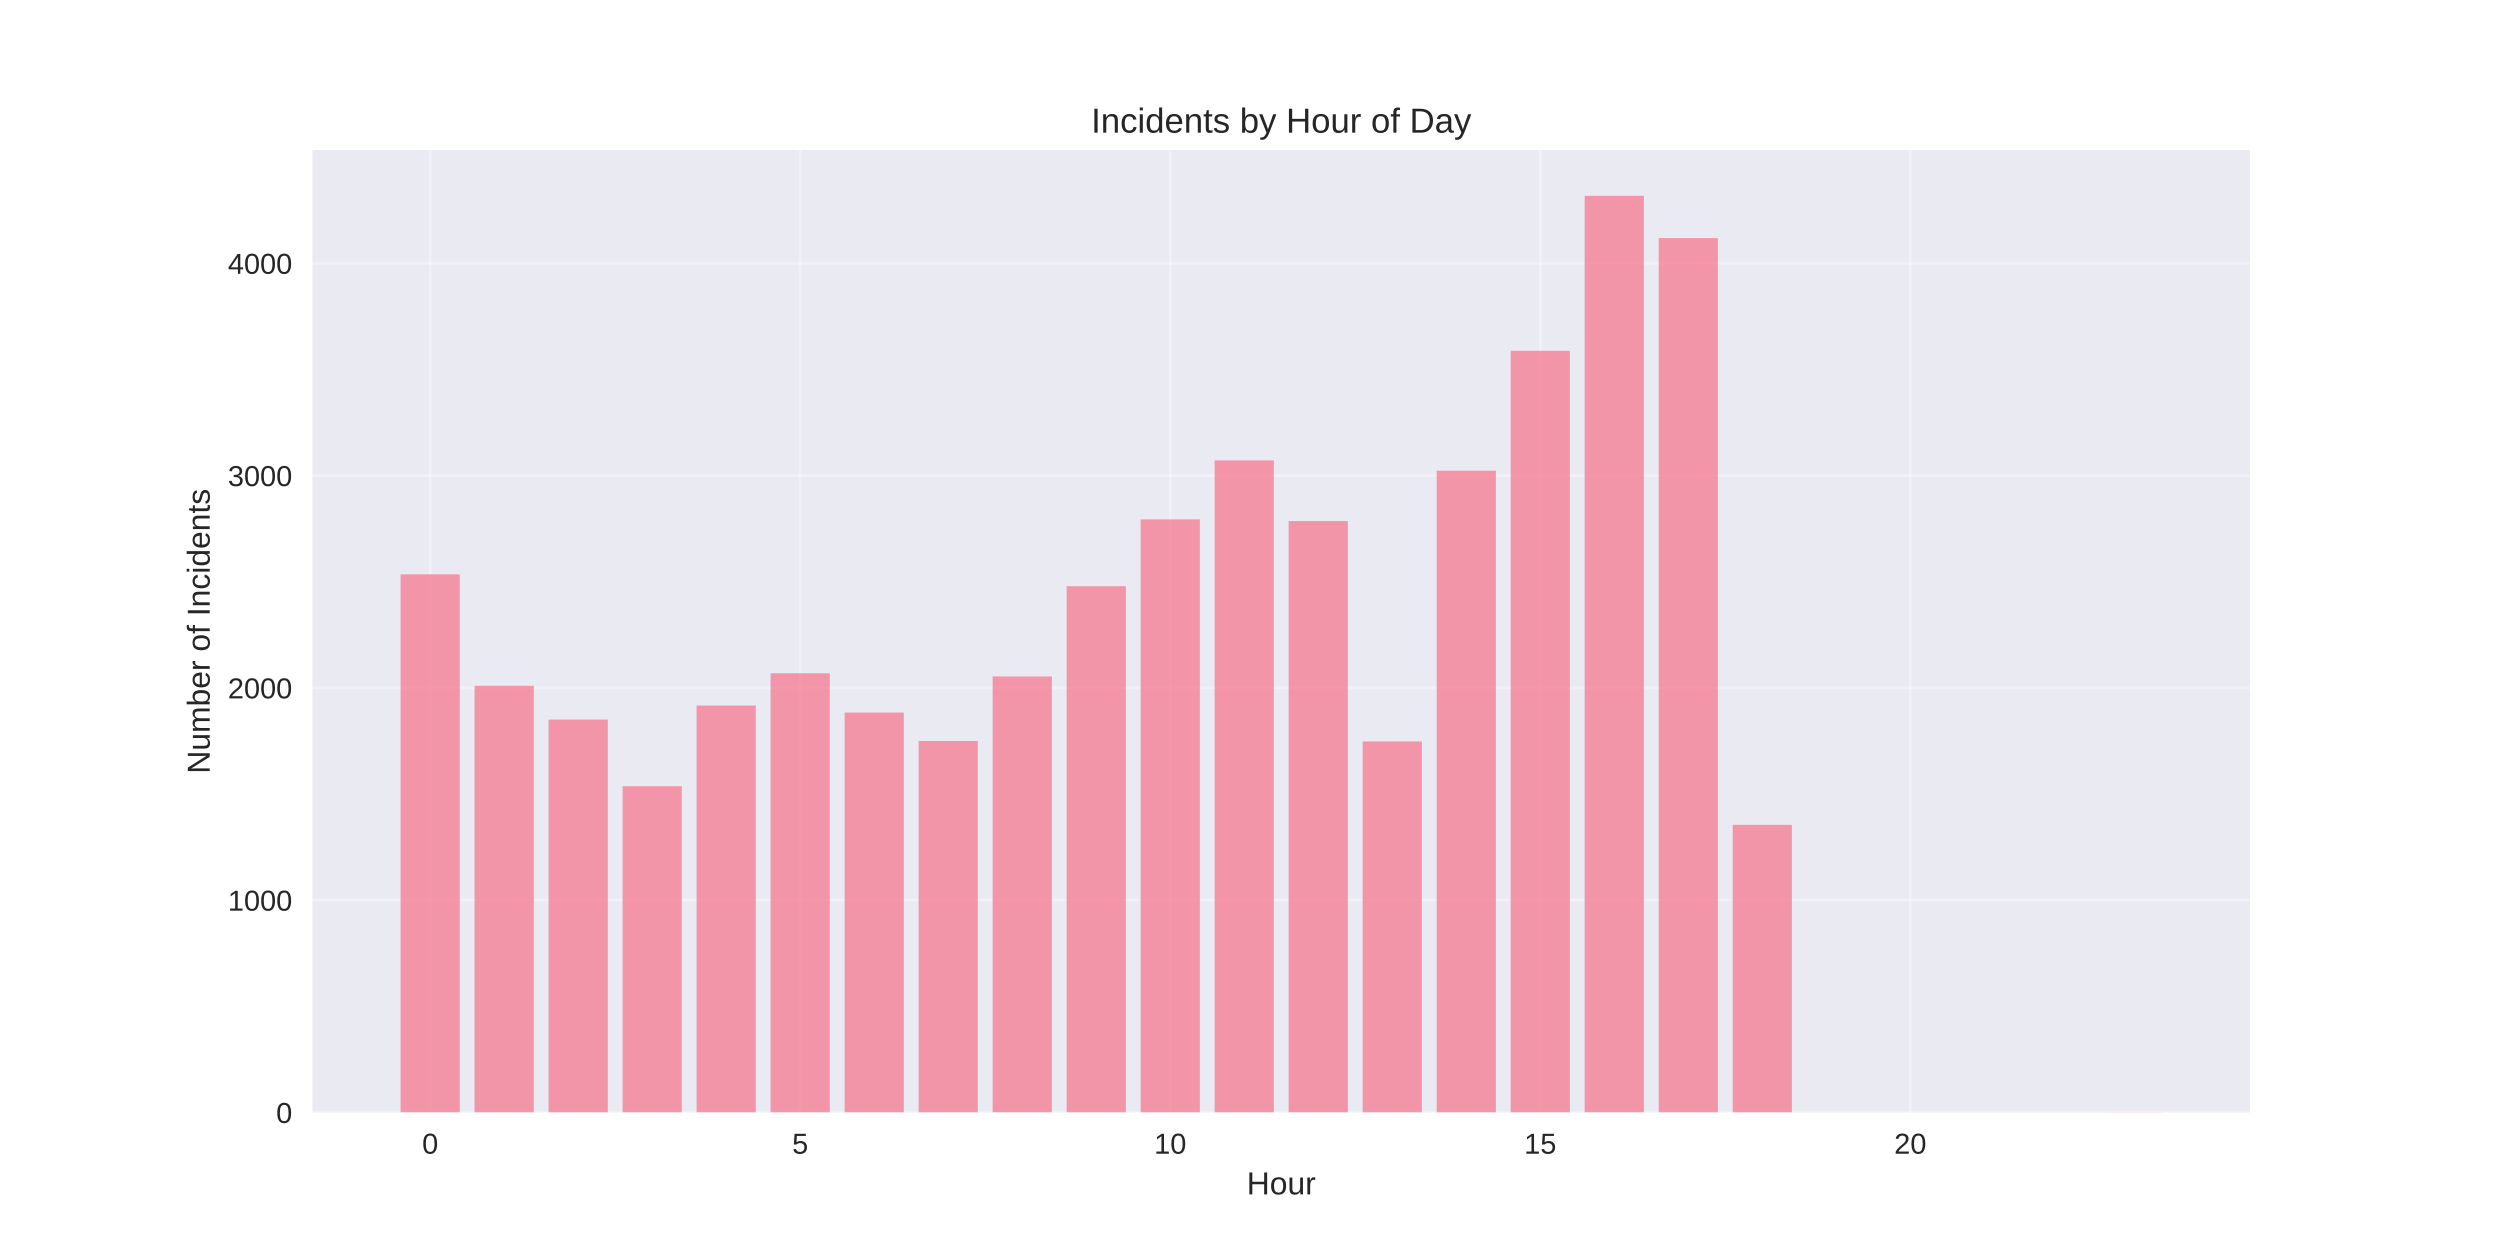
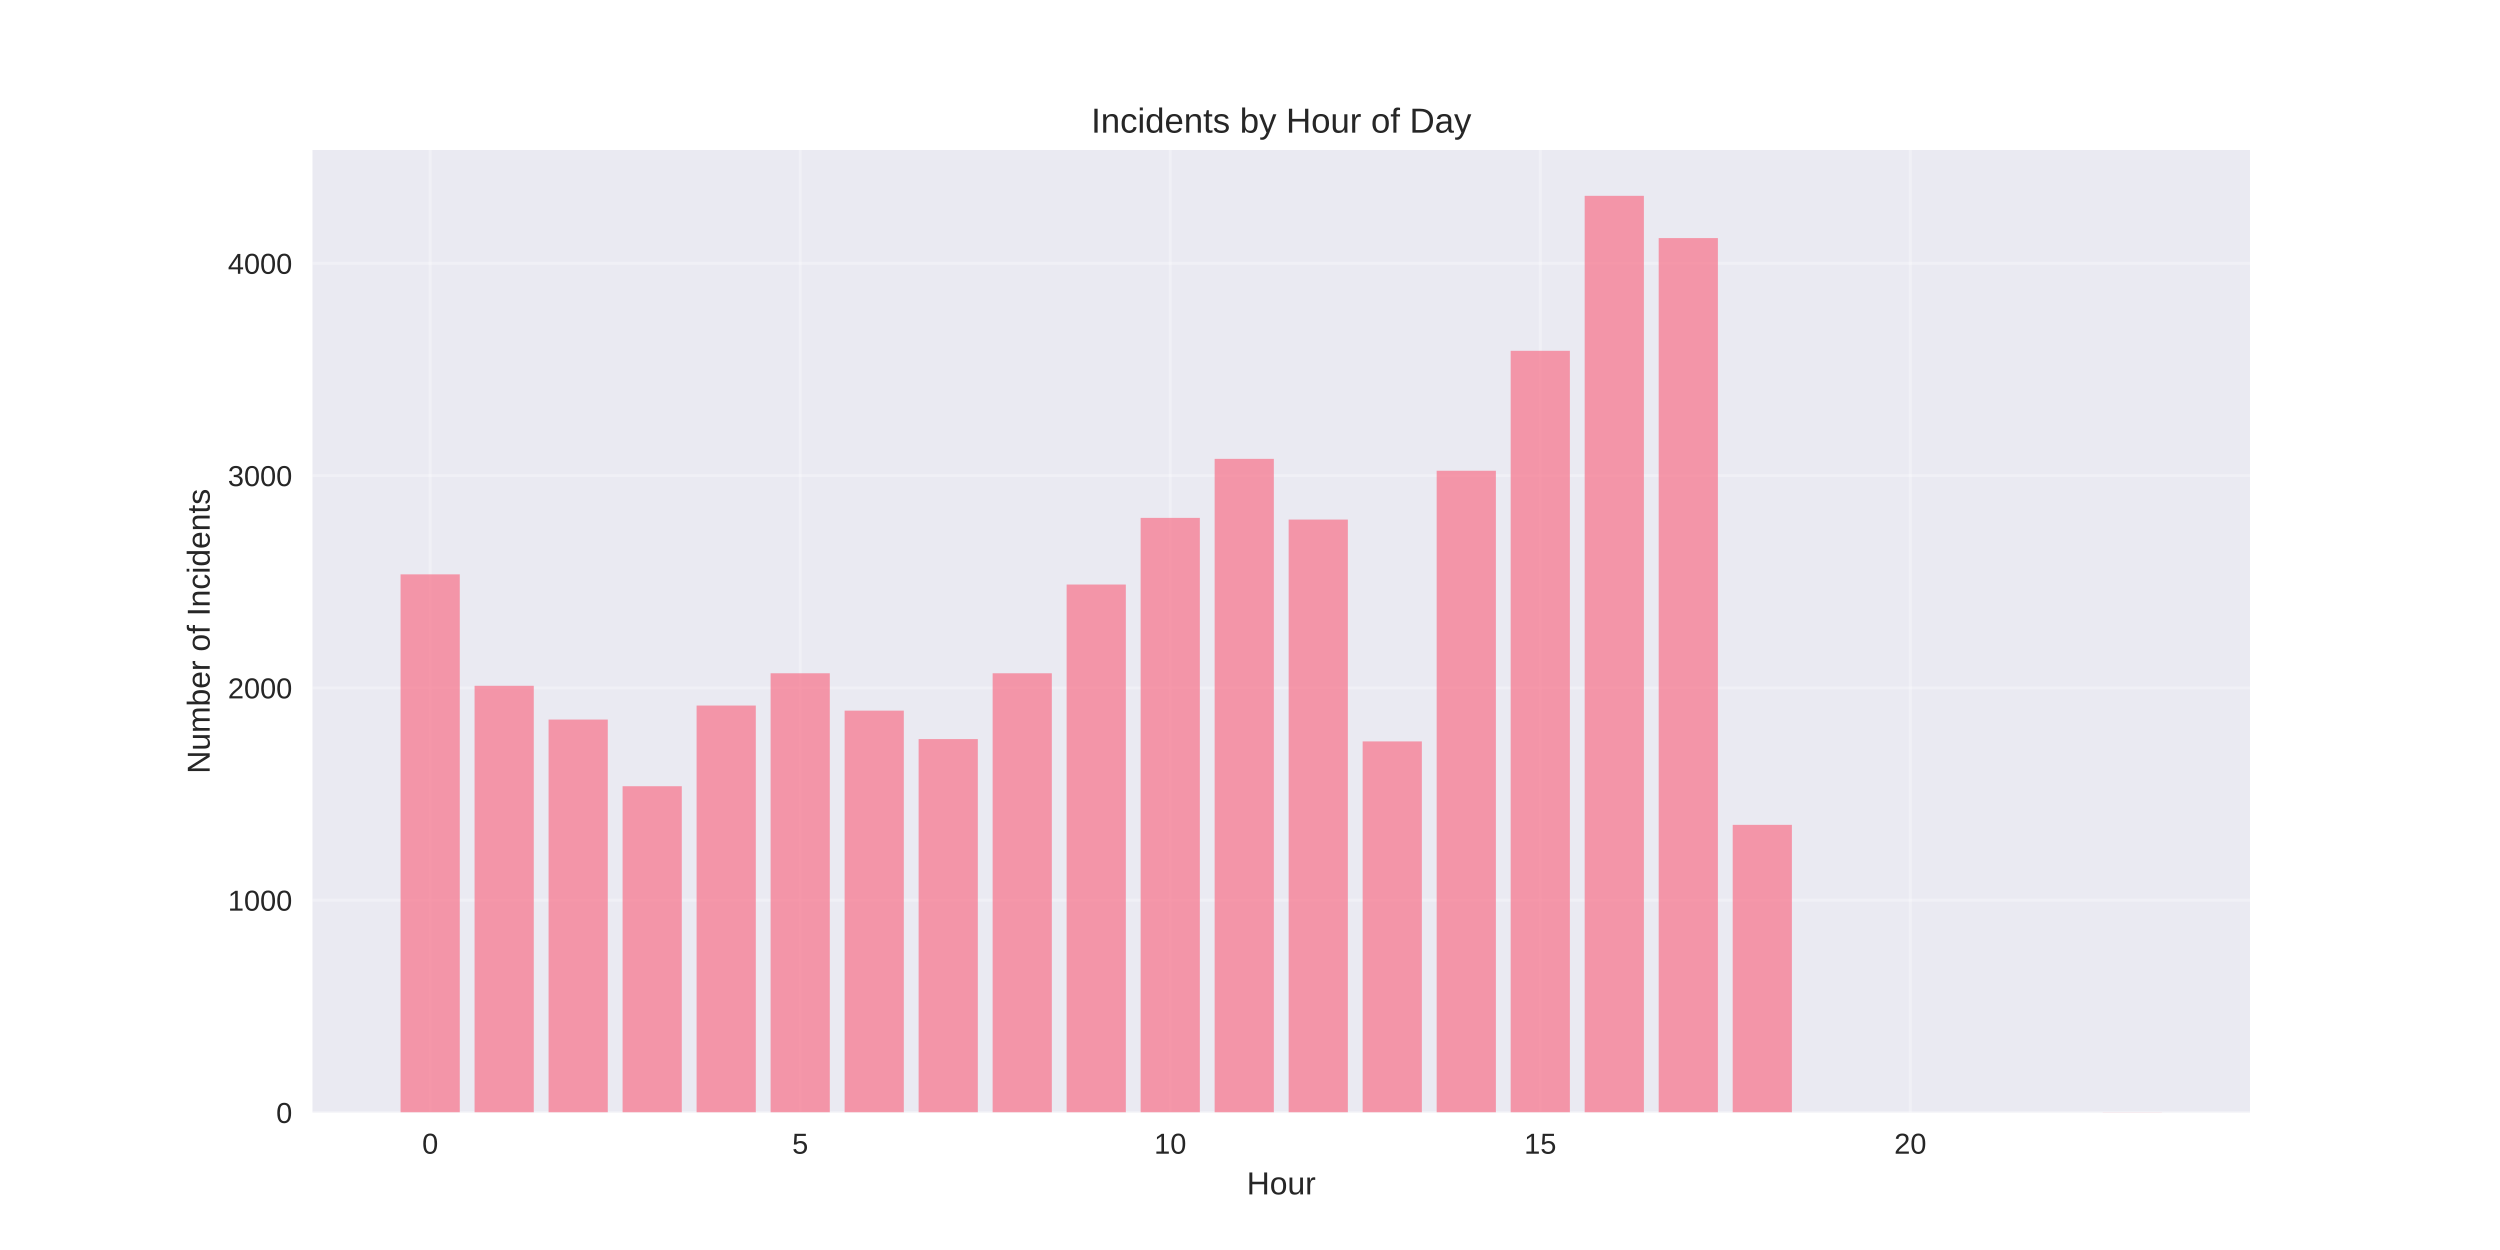
<svg xmlns="http://www.w3.org/2000/svg" width="864pt" height="432pt" viewBox="0 0 864 432" version="1.1">
  <defs>
    <style type="text/css">*{stroke-linejoin: round; stroke-linecap: butt}</style>
  </defs>
  <g id="figure_1">
    <g id="patch_1">
      <path d="M 0 432  L 864 432  L 864 0  L 0 0  z " style="fill: #ffffff" />
    </g>
    <g id="axes_1">
      <g id="patch_2">
        <path d="M 108 384.48  L 777.6 384.48  L 777.6 51.84  L 108 51.84  z " style="fill: #eaeaf2" />
      </g>
      <g id="matplotlib.axis_1">
        <g id="xtick_1">
          <g id="line2d_1">
-             <path d="M 148.667 384.48  L 148.667 51.84  " clip-path="url(#p7b63d8922c)" style="fill: none; stroke: #ffffff; stroke-opacity: 0.3; stroke-linecap: round" />
+             <path d="M 148.667 384.48  L 148.667 51.84  " clip-path="url(#pd033600275)" style="fill: none; stroke: #ffffff; stroke-opacity: 0.3; stroke-linecap: round" />
          </g>
          <g id="line2d_2" />
          <g id="text_1">
            <text style="fill: #262626; font: 10px 'Arial', 'Liberation Sans', 'DejaVu Sans', 'Bitstream Vera Sans', sans-serif; text-anchor: middle" x="148.667" y="398.727" transform="rotate(-0 148.6671 398.7269)">0</text>
          </g>
        </g>
        <g id="xtick_2">
          <g id="line2d_3">
-             <path d="M 276.551 384.48  L 276.551 51.84  " clip-path="url(#p7b63d8922c)" style="fill: none; stroke: #ffffff; stroke-opacity: 0.3; stroke-linecap: round" />
+             <path d="M 276.551 384.48  L 276.551 51.84  " clip-path="url(#pd033600275)" style="fill: none; stroke: #ffffff; stroke-opacity: 0.3; stroke-linecap: round" />
          </g>
          <g id="line2d_4" />
          <g id="text_2">
            <text style="fill: #262626; font: 10px 'Arial', 'Liberation Sans', 'DejaVu Sans', 'Bitstream Vera Sans', sans-serif; text-anchor: middle" x="276.551" y="398.727" transform="rotate(-0 276.551 398.7269)">5</text>
          </g>
        </g>
        <g id="xtick_3">
          <g id="line2d_5">
-             <path d="M 404.435 384.48  L 404.435 51.84  " clip-path="url(#p7b63d8922c)" style="fill: none; stroke: #ffffff; stroke-opacity: 0.3; stroke-linecap: round" />
+             <path d="M 404.435 384.48  L 404.435 51.84  " clip-path="url(#pd033600275)" style="fill: none; stroke: #ffffff; stroke-opacity: 0.3; stroke-linecap: round" />
          </g>
          <g id="line2d_6" />
          <g id="text_3">
            <text style="fill: #262626; font: 10px 'Arial', 'Liberation Sans', 'DejaVu Sans', 'Bitstream Vera Sans', sans-serif; text-anchor: middle" x="404.435" y="398.727" transform="rotate(-0 404.4348 398.7269)">10</text>
          </g>
        </g>
        <g id="xtick_4">
          <g id="line2d_7">
-             <path d="M 532.319 384.48  L 532.319 51.84  " clip-path="url(#p7b63d8922c)" style="fill: none; stroke: #ffffff; stroke-opacity: 0.3; stroke-linecap: round" />
+             <path d="M 532.319 384.48  L 532.319 51.84  " clip-path="url(#pd033600275)" style="fill: none; stroke: #ffffff; stroke-opacity: 0.3; stroke-linecap: round" />
          </g>
          <g id="line2d_8" />
          <g id="text_4">
            <text style="fill: #262626; font: 10px 'Arial', 'Liberation Sans', 'DejaVu Sans', 'Bitstream Vera Sans', sans-serif; text-anchor: middle" x="532.319" y="398.727" transform="rotate(-0 532.3187 398.7269)">15</text>
          </g>
        </g>
        <g id="xtick_5">
          <g id="line2d_9">
-             <path d="M 660.203 384.48  L 660.203 51.84  " clip-path="url(#p7b63d8922c)" style="fill: none; stroke: #ffffff; stroke-opacity: 0.3; stroke-linecap: round" />
+             <path d="M 660.203 384.48  L 660.203 51.84  " clip-path="url(#pd033600275)" style="fill: none; stroke: #ffffff; stroke-opacity: 0.3; stroke-linecap: round" />
          </g>
          <g id="line2d_10" />
          <g id="text_5">
            <text style="fill: #262626; font: 10px 'Arial', 'Liberation Sans', 'DejaVu Sans', 'Bitstream Vera Sans', sans-serif; text-anchor: middle" x="660.203" y="398.727" transform="rotate(-0 660.2026 398.7269)">20</text>
          </g>
        </g>
        <g id="text_6">
          <text style="fill: #262626; font: 11px 'Arial', 'Liberation Sans', 'DejaVu Sans', 'Bitstream Vera Sans', sans-serif; text-anchor: middle" x="442.8" y="412.773" transform="rotate(-0 442.8 412.7734)">Hour</text>
        </g>
      </g>
      <g id="matplotlib.axis_2">
        <g id="ytick_1">
          <g id="line2d_11">
-             <path d="M 108 384.48  L 777.6 384.48  " clip-path="url(#p7b63d8922c)" style="fill: none; stroke: #ffffff; stroke-opacity: 0.3; stroke-linecap: round" />
+             <path d="M 108 384.48  L 777.6 384.48  " clip-path="url(#pd033600275)" style="fill: none; stroke: #ffffff; stroke-opacity: 0.3; stroke-linecap: round" />
          </g>
          <g id="line2d_12" />
          <g id="text_7">
            <text style="fill: #262626; font: 10px 'Arial', 'Liberation Sans', 'DejaVu Sans', 'Bitstream Vera Sans', sans-serif; text-anchor: end" x="101" y="388.103" transform="rotate(-0 101 388.1034)">0</text>
          </g>
        </g>
        <g id="ytick_2">
          <g id="line2d_13">
-             <path d="M 108 311.113  L 777.6 311.113  " clip-path="url(#p7b63d8922c)" style="fill: none; stroke: #ffffff; stroke-opacity: 0.3; stroke-linecap: round" />
+             <path d="M 108 311.113  L 777.6 311.113  " clip-path="url(#pd033600275)" style="fill: none; stroke: #ffffff; stroke-opacity: 0.3; stroke-linecap: round" />
          </g>
          <g id="line2d_14" />
          <g id="text_8">
            <text style="fill: #262626; font: 10px 'Arial', 'Liberation Sans', 'DejaVu Sans', 'Bitstream Vera Sans', sans-serif; text-anchor: end" x="101" y="314.736" transform="rotate(-0 101 314.7361)">1000</text>
          </g>
        </g>
        <g id="ytick_3">
          <g id="line2d_15">
-             <path d="M 108 237.745  L 777.6 237.745  " clip-path="url(#p7b63d8922c)" style="fill: none; stroke: #ffffff; stroke-opacity: 0.3; stroke-linecap: round" />
+             <path d="M 108 237.745  L 777.6 237.745  " clip-path="url(#pd033600275)" style="fill: none; stroke: #ffffff; stroke-opacity: 0.3; stroke-linecap: round" />
          </g>
          <g id="line2d_16" />
          <g id="text_9">
            <text style="fill: #262626; font: 10px 'Arial', 'Liberation Sans', 'DejaVu Sans', 'Bitstream Vera Sans', sans-serif; text-anchor: end" x="101" y="241.369" transform="rotate(-0 101 241.3688)">2000</text>
          </g>
        </g>
        <g id="ytick_4">
          <g id="line2d_17">
-             <path d="M 108 164.378  L 777.6 164.378  " clip-path="url(#p7b63d8922c)" style="fill: none; stroke: #ffffff; stroke-opacity: 0.3; stroke-linecap: round" />
+             <path d="M 108 164.378  L 777.6 164.378  " clip-path="url(#pd033600275)" style="fill: none; stroke: #ffffff; stroke-opacity: 0.3; stroke-linecap: round" />
          </g>
          <g id="line2d_18" />
          <g id="text_10">
            <text style="fill: #262626; font: 10px 'Arial', 'Liberation Sans', 'DejaVu Sans', 'Bitstream Vera Sans', sans-serif; text-anchor: end" x="101" y="168.002" transform="rotate(-0 101 168.0015)">3000</text>
          </g>
        </g>
        <g id="ytick_5">
          <g id="line2d_19">
-             <path d="M 108 91.011  L 777.6 91.011  " clip-path="url(#p7b63d8922c)" style="fill: none; stroke: #ffffff; stroke-opacity: 0.3; stroke-linecap: round" />
+             <path d="M 108 91.011  L 777.6 91.011  " clip-path="url(#pd033600275)" style="fill: none; stroke: #ffffff; stroke-opacity: 0.3; stroke-linecap: round" />
          </g>
          <g id="line2d_20" />
          <g id="text_11">
            <text style="fill: #262626; font: 10px 'Arial', 'Liberation Sans', 'DejaVu Sans', 'Bitstream Vera Sans', sans-serif; text-anchor: end" x="101" y="94.634" transform="rotate(-0 101 94.63424)">4000</text>
          </g>
        </g>
        <g id="text_12">
          <text style="fill: #262626; font: 11px 'Arial', 'Liberation Sans', 'DejaVu Sans', 'Bitstream Vera Sans', sans-serif; text-anchor: middle" x="72.474" y="218.16" transform="rotate(-90 72.47375 218.16)">Number of Incidents</text>
        </g>
      </g>
      <g id="patch_3">
-         <path d="M 138.436 384.48  L 158.898 384.48  L 158.898 198.494  L 138.436 198.494  z " clip-path="url(#p7b63d8922c)" style="fill: #f77189; opacity: 0.7" />
+         <path d="M 138.436 384.48  L 158.898 384.48  L 158.898 198.494  L 138.436 198.494  z " clip-path="url(#pd033600275)" style="fill: #f77189; opacity: 0.7" />
      </g>
      <g id="patch_4">
-         <path d="M 164.013 384.48  L 184.475 384.48  L 184.475 237.012  L 164.013 237.012  z " clip-path="url(#p7b63d8922c)" style="fill: #f77189; opacity: 0.7" />
+         <path d="M 164.013 384.48  L 184.475 384.48  L 184.475 237.012  L 164.013 237.012  z " clip-path="url(#pd033600275)" style="fill: #f77189; opacity: 0.7" />
      </g>
      <g id="patch_5">
-         <path d="M 189.59 384.48  L 210.051 384.48  L 210.051 248.677  L 189.59 248.677  z " clip-path="url(#p7b63d8922c)" style="fill: #f77189; opacity: 0.7" />
+         <path d="M 189.59 384.48  L 210.051 384.48  L 210.051 248.677  L 189.59 248.677  z " clip-path="url(#pd033600275)" style="fill: #f77189; opacity: 0.7" />
      </g>
      <g id="patch_6">
-         <path d="M 215.167 384.48  L 235.628 384.48  L 235.628 271.714  L 215.167 271.714  z " clip-path="url(#p7b63d8922c)" style="fill: #f77189; opacity: 0.7" />
+         <path d="M 215.167 384.48  L 235.628 384.48  L 235.628 271.714  L 215.167 271.714  z " clip-path="url(#pd033600275)" style="fill: #f77189; opacity: 0.7" />
      </g>
      <g id="patch_7">
-         <path d="M 240.743 384.48  L 261.205 384.48  L 261.205 243.835  L 240.743 243.835  z " clip-path="url(#p7b63d8922c)" style="fill: #f77189; opacity: 0.7" />
+         <path d="M 240.743 384.48  L 261.205 384.48  L 261.205 243.835  L 240.743 243.835  z " clip-path="url(#pd033600275)" style="fill: #f77189; opacity: 0.7" />
      </g>
      <g id="patch_8">
-         <path d="M 266.32 384.48  L 286.782 384.48  L 286.782 232.683  L 266.32 232.683  z " clip-path="url(#p7b63d8922c)" style="fill: #f77189; opacity: 0.7" />
+         <path d="M 266.32 384.48  L 286.782 384.48  L 286.782 232.683  L 266.32 232.683  z " clip-path="url(#pd033600275)" style="fill: #f77189; opacity: 0.7" />
      </g>
      <g id="patch_9">
-         <path d="M 291.897 384.48  L 312.358 384.48  L 312.358 246.256  L 291.897 246.256  z " clip-path="url(#p7b63d8922c)" style="fill: #f77189; opacity: 0.7" />
+         <path d="M 291.897 384.48  L 312.358 384.48  L 312.358 245.596  L 291.897 245.596  z " clip-path="url(#pd033600275)" style="fill: #f77189; opacity: 0.7" />
      </g>
      <g id="patch_10">
-         <path d="M 317.474 384.48  L 337.935 384.48  L 337.935 256.087  L 317.474 256.087  z " clip-path="url(#p7b63d8922c)" style="fill: #f77189; opacity: 0.7" />
+         <path d="M 317.474 384.48  L 337.935 384.48  L 337.935 255.427  L 317.474 255.427  z " clip-path="url(#pd033600275)" style="fill: #f77189; opacity: 0.7" />
      </g>
      <g id="patch_11">
-         <path d="M 343.051 384.48  L 363.512 384.48  L 363.512 233.784  L 343.051 233.784  z " clip-path="url(#p7b63d8922c)" style="fill: #f77189; opacity: 0.7" />
+         <path d="M 343.051 384.48  L 363.512 384.48  L 363.512 232.683  L 343.051 232.683  z " clip-path="url(#pd033600275)" style="fill: #f77189; opacity: 0.7" />
      </g>
      <g id="patch_12">
-         <path d="M 368.627 384.48  L 389.089 384.48  L 389.089 202.602  L 368.627 202.602  z " clip-path="url(#p7b63d8922c)" style="fill: #f77189; opacity: 0.7" />
+         <path d="M 368.627 384.48  L 389.089 384.48  L 389.089 202.016  L 368.627 202.016  z " clip-path="url(#pd033600275)" style="fill: #f77189; opacity: 0.7" />
      </g>
      <g id="patch_13">
-         <path d="M 394.204 384.48  L 414.666 384.48  L 414.666 179.492  L 394.204 179.492  z " clip-path="url(#p7b63d8922c)" style="fill: #f77189; opacity: 0.7" />
+         <path d="M 394.204 384.48  L 414.666 384.48  L 414.666 178.978  L 394.204 178.978  z " clip-path="url(#pd033600275)" style="fill: #f77189; opacity: 0.7" />
      </g>
      <g id="patch_14">
-         <path d="M 419.781 384.48  L 440.242 384.48  L 440.242 159.096  L 419.781 159.096  z " clip-path="url(#p7b63d8922c)" style="fill: #f77189; opacity: 0.7" />
+         <path d="M 419.781 384.48  L 440.242 384.48  L 440.242 158.582  L 419.781 158.582  z " clip-path="url(#pd033600275)" style="fill: #f77189; opacity: 0.7" />
      </g>
      <g id="patch_15">
-         <path d="M 445.358 384.48  L 465.819 384.48  L 465.819 180.079  L 445.358 180.079  z " clip-path="url(#p7b63d8922c)" style="fill: #f77189; opacity: 0.7" />
+         <path d="M 445.358 384.48  L 465.819 384.48  L 465.819 179.565  L 445.358 179.565  z " clip-path="url(#pd033600275)" style="fill: #f77189; opacity: 0.7" />
      </g>
      <g id="patch_16">
-         <path d="M 470.934 384.48  L 491.396 384.48  L 491.396 256.234  L 470.934 256.234  z " clip-path="url(#p7b63d8922c)" style="fill: #f77189; opacity: 0.7" />
+         <path d="M 470.934 384.48  L 491.396 384.48  L 491.396 256.234  L 470.934 256.234  z " clip-path="url(#pd033600275)" style="fill: #f77189; opacity: 0.7" />
      </g>
      <g id="patch_17">
-         <path d="M 496.511 384.48  L 516.973 384.48  L 516.973 162.691  L 496.511 162.691  z " clip-path="url(#p7b63d8922c)" style="fill: #f77189; opacity: 0.7" />
+         <path d="M 496.511 384.48  L 516.973 384.48  L 516.973 162.691  L 496.511 162.691  z " clip-path="url(#pd033600275)" style="fill: #f77189; opacity: 0.7" />
      </g>
      <g id="patch_18">
-         <path d="M 522.088 384.48  L 542.549 384.48  L 542.549 121.238  L 522.088 121.238  z " clip-path="url(#p7b63d8922c)" style="fill: #f77189; opacity: 0.7" />
+         <path d="M 522.088 384.48  L 542.549 384.48  L 542.549 121.238  L 522.088 121.238  z " clip-path="url(#pd033600275)" style="fill: #f77189; opacity: 0.7" />
      </g>
      <g id="patch_19">
-         <path d="M 547.665 384.48  L 568.126 384.48  L 568.126 67.68  L 547.665 67.68  z " clip-path="url(#p7b63d8922c)" style="fill: #f77189; opacity: 0.7" />
+         <path d="M 547.665 384.48  L 568.126 384.48  L 568.126 67.68  L 547.665 67.68  z " clip-path="url(#pd033600275)" style="fill: #f77189; opacity: 0.7" />
      </g>
      <g id="patch_20">
-         <path d="M 573.242 384.48  L 593.703 384.48  L 593.703 82.28  L 573.242 82.28  z " clip-path="url(#p7b63d8922c)" style="fill: #f77189; opacity: 0.7" />
+         <path d="M 573.242 384.48  L 593.703 384.48  L 593.703 82.28  L 573.242 82.28  z " clip-path="url(#pd033600275)" style="fill: #f77189; opacity: 0.7" />
      </g>
      <g id="patch_21">
-         <path d="M 598.818 384.48  L 619.28 384.48  L 619.28 285.067  L 598.818 285.067  z " clip-path="url(#p7b63d8922c)" style="fill: #f77189; opacity: 0.7" />
+         <path d="M 598.818 384.48  L 619.28 384.48  L 619.28 285.067  L 598.818 285.067  z " clip-path="url(#pd033600275)" style="fill: #f77189; opacity: 0.7" />
      </g>
      <g id="patch_22">
-         <path d="M 726.702 384.48  L 747.164 384.48  L 747.164 384.407  L 726.702 384.407  z " clip-path="url(#p7b63d8922c)" style="fill: #f77189; opacity: 0.7" />
+         <path d="M 726.702 384.48  L 747.164 384.48  L 747.164 384.407  L 726.702 384.407  z " clip-path="url(#pd033600275)" style="fill: #f77189; opacity: 0.7" />
      </g>
      <g id="patch_23">
        <path d="M 108 384.48  L 108 51.84  " style="fill: none" />
      </g>
      <g id="patch_24">
        <path d="M 777.6 384.48  L 777.6 51.84  " style="fill: none" />
      </g>
      <g id="patch_25">
        <path d="M 108 384.48  L 777.6 384.48  " style="fill: none" />
      </g>
      <g id="patch_26">
        <path d="M 108 51.84  L 777.6 51.84  " style="fill: none" />
      </g>
      <g id="text_13">
        <text style="fill: #262626; font: 12px 'Arial', 'Liberation Sans', 'DejaVu Sans', 'Bitstream Vera Sans', sans-serif; text-anchor: middle" x="442.8" y="45.84" transform="rotate(-0 442.8 45.84)">Incidents by Hour of Day</text>
      </g>
    </g>
  </g>
  <defs>
-     <clipPath id="p7b63d8922c">
+     <clipPath id="pd033600275">
      <rect x="108" y="51.84" width="669.6" height="332.64" />
    </clipPath>
  </defs>
</svg>
